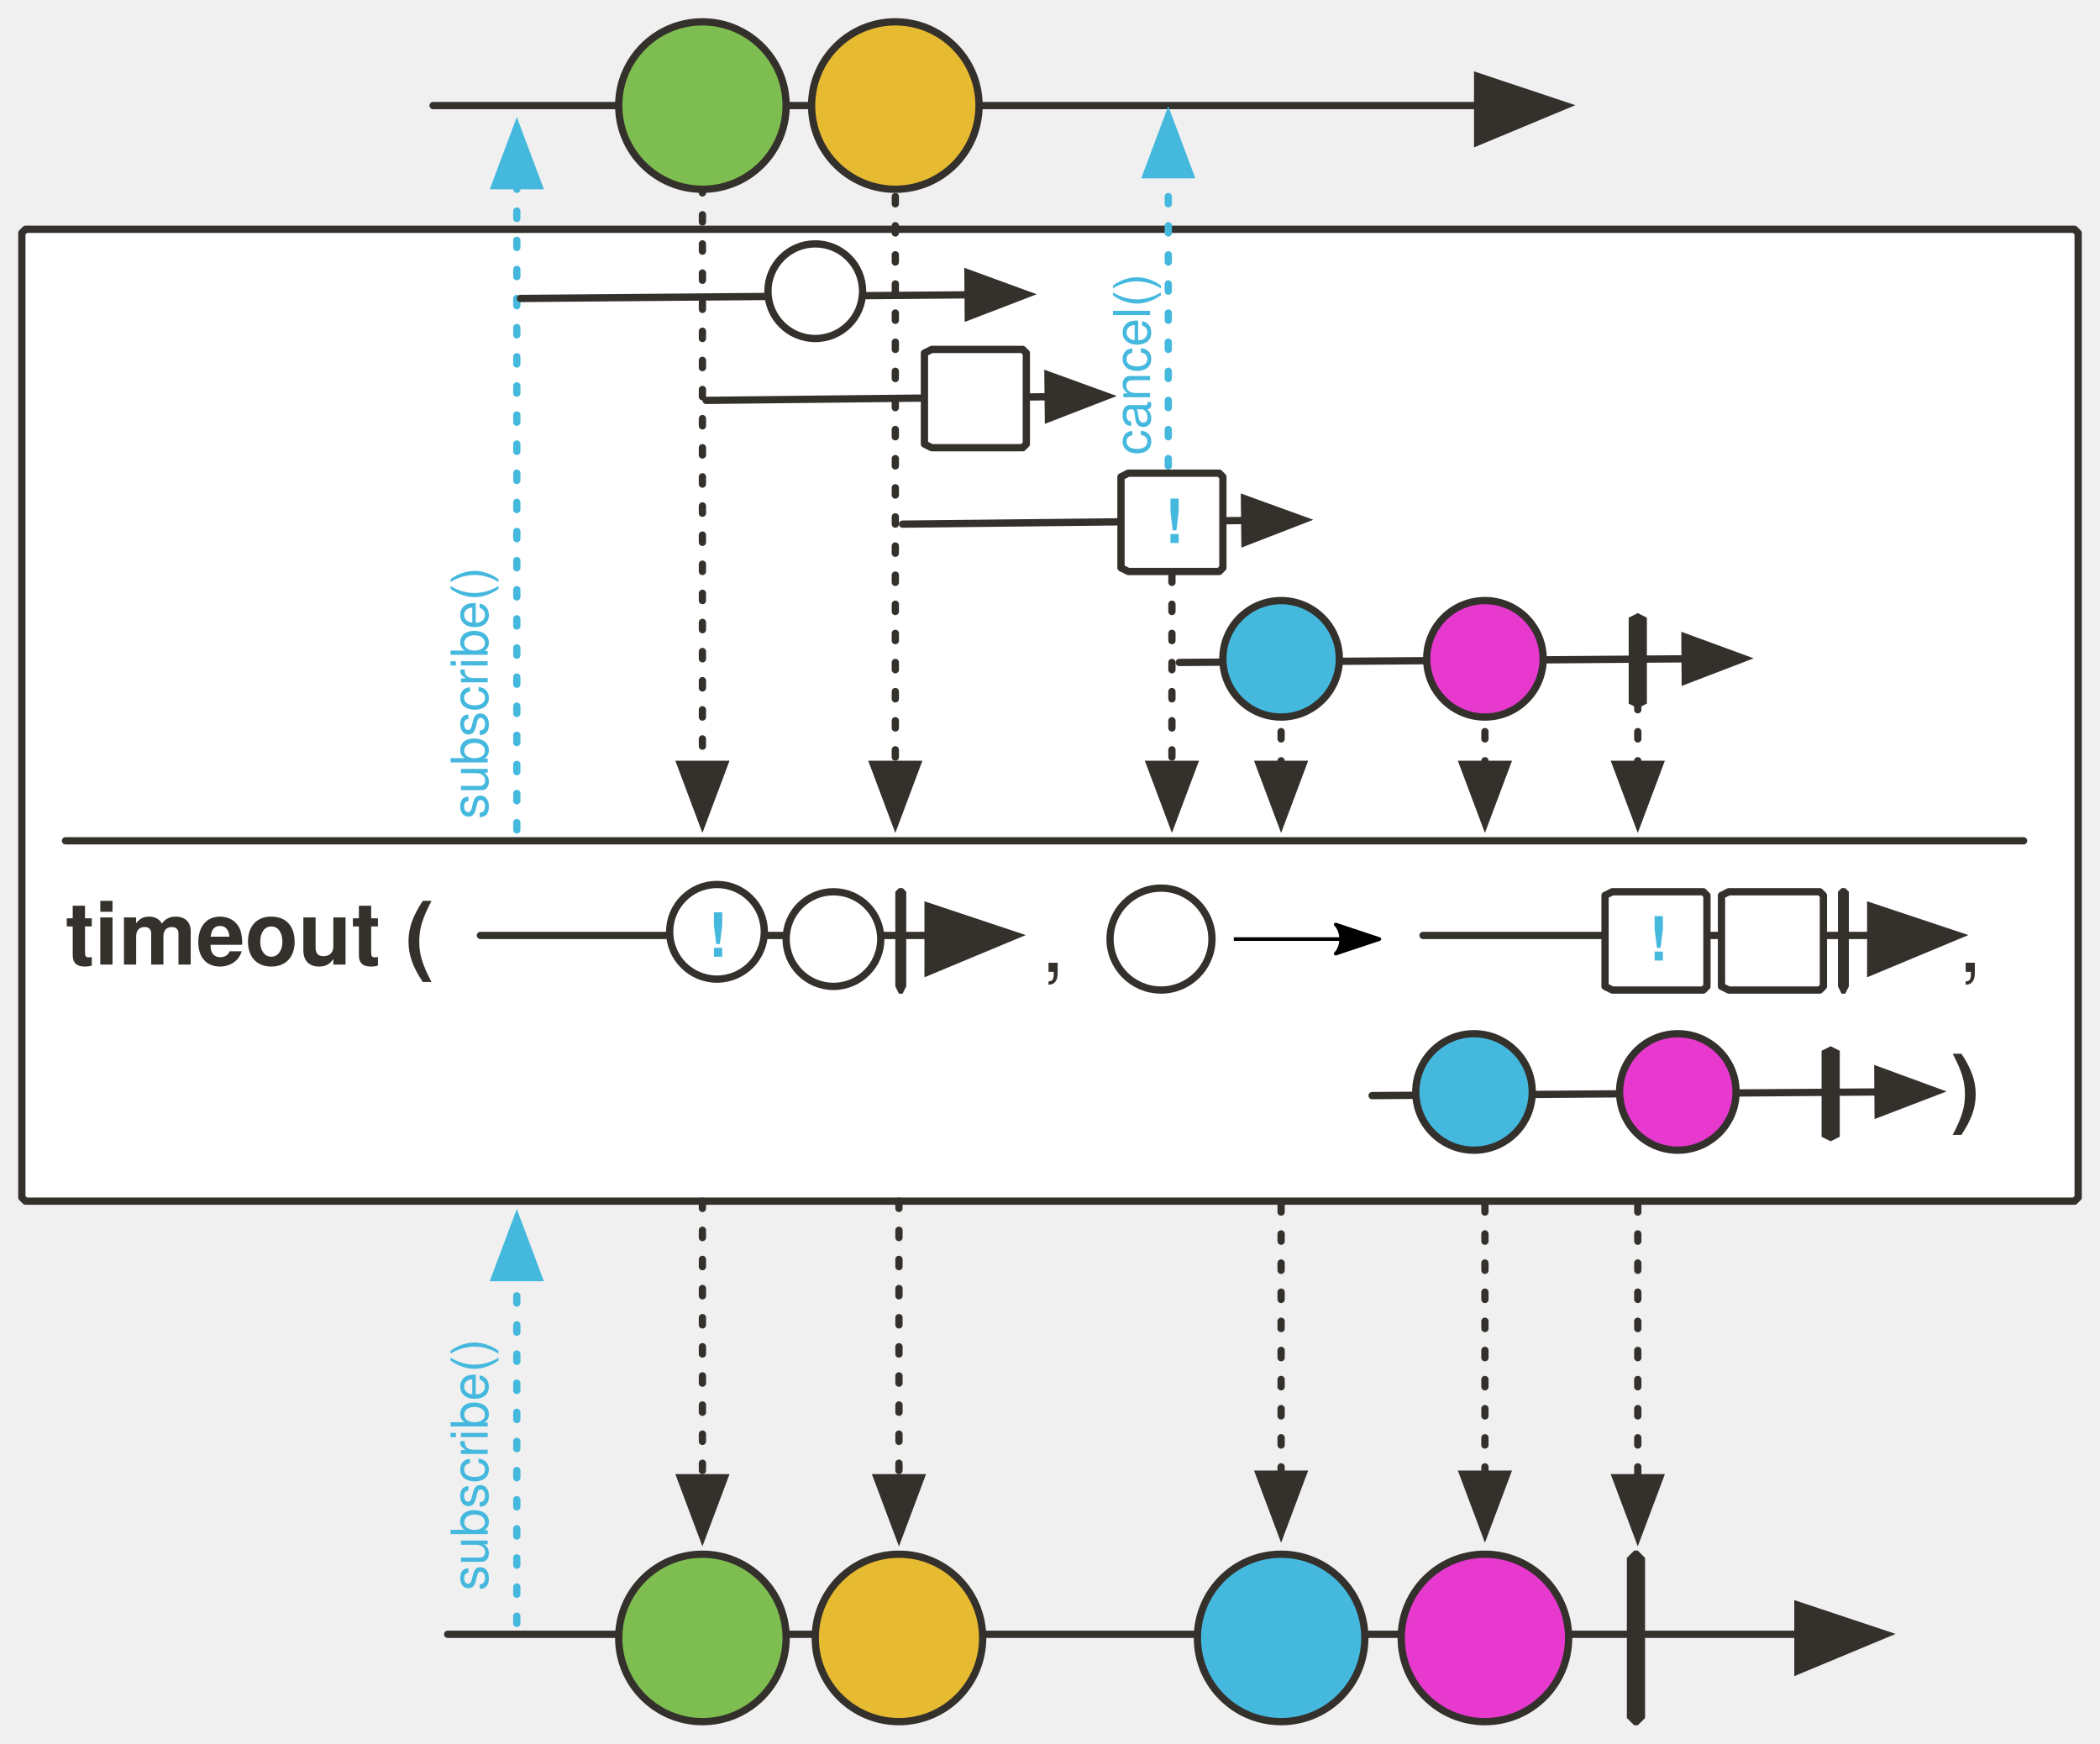
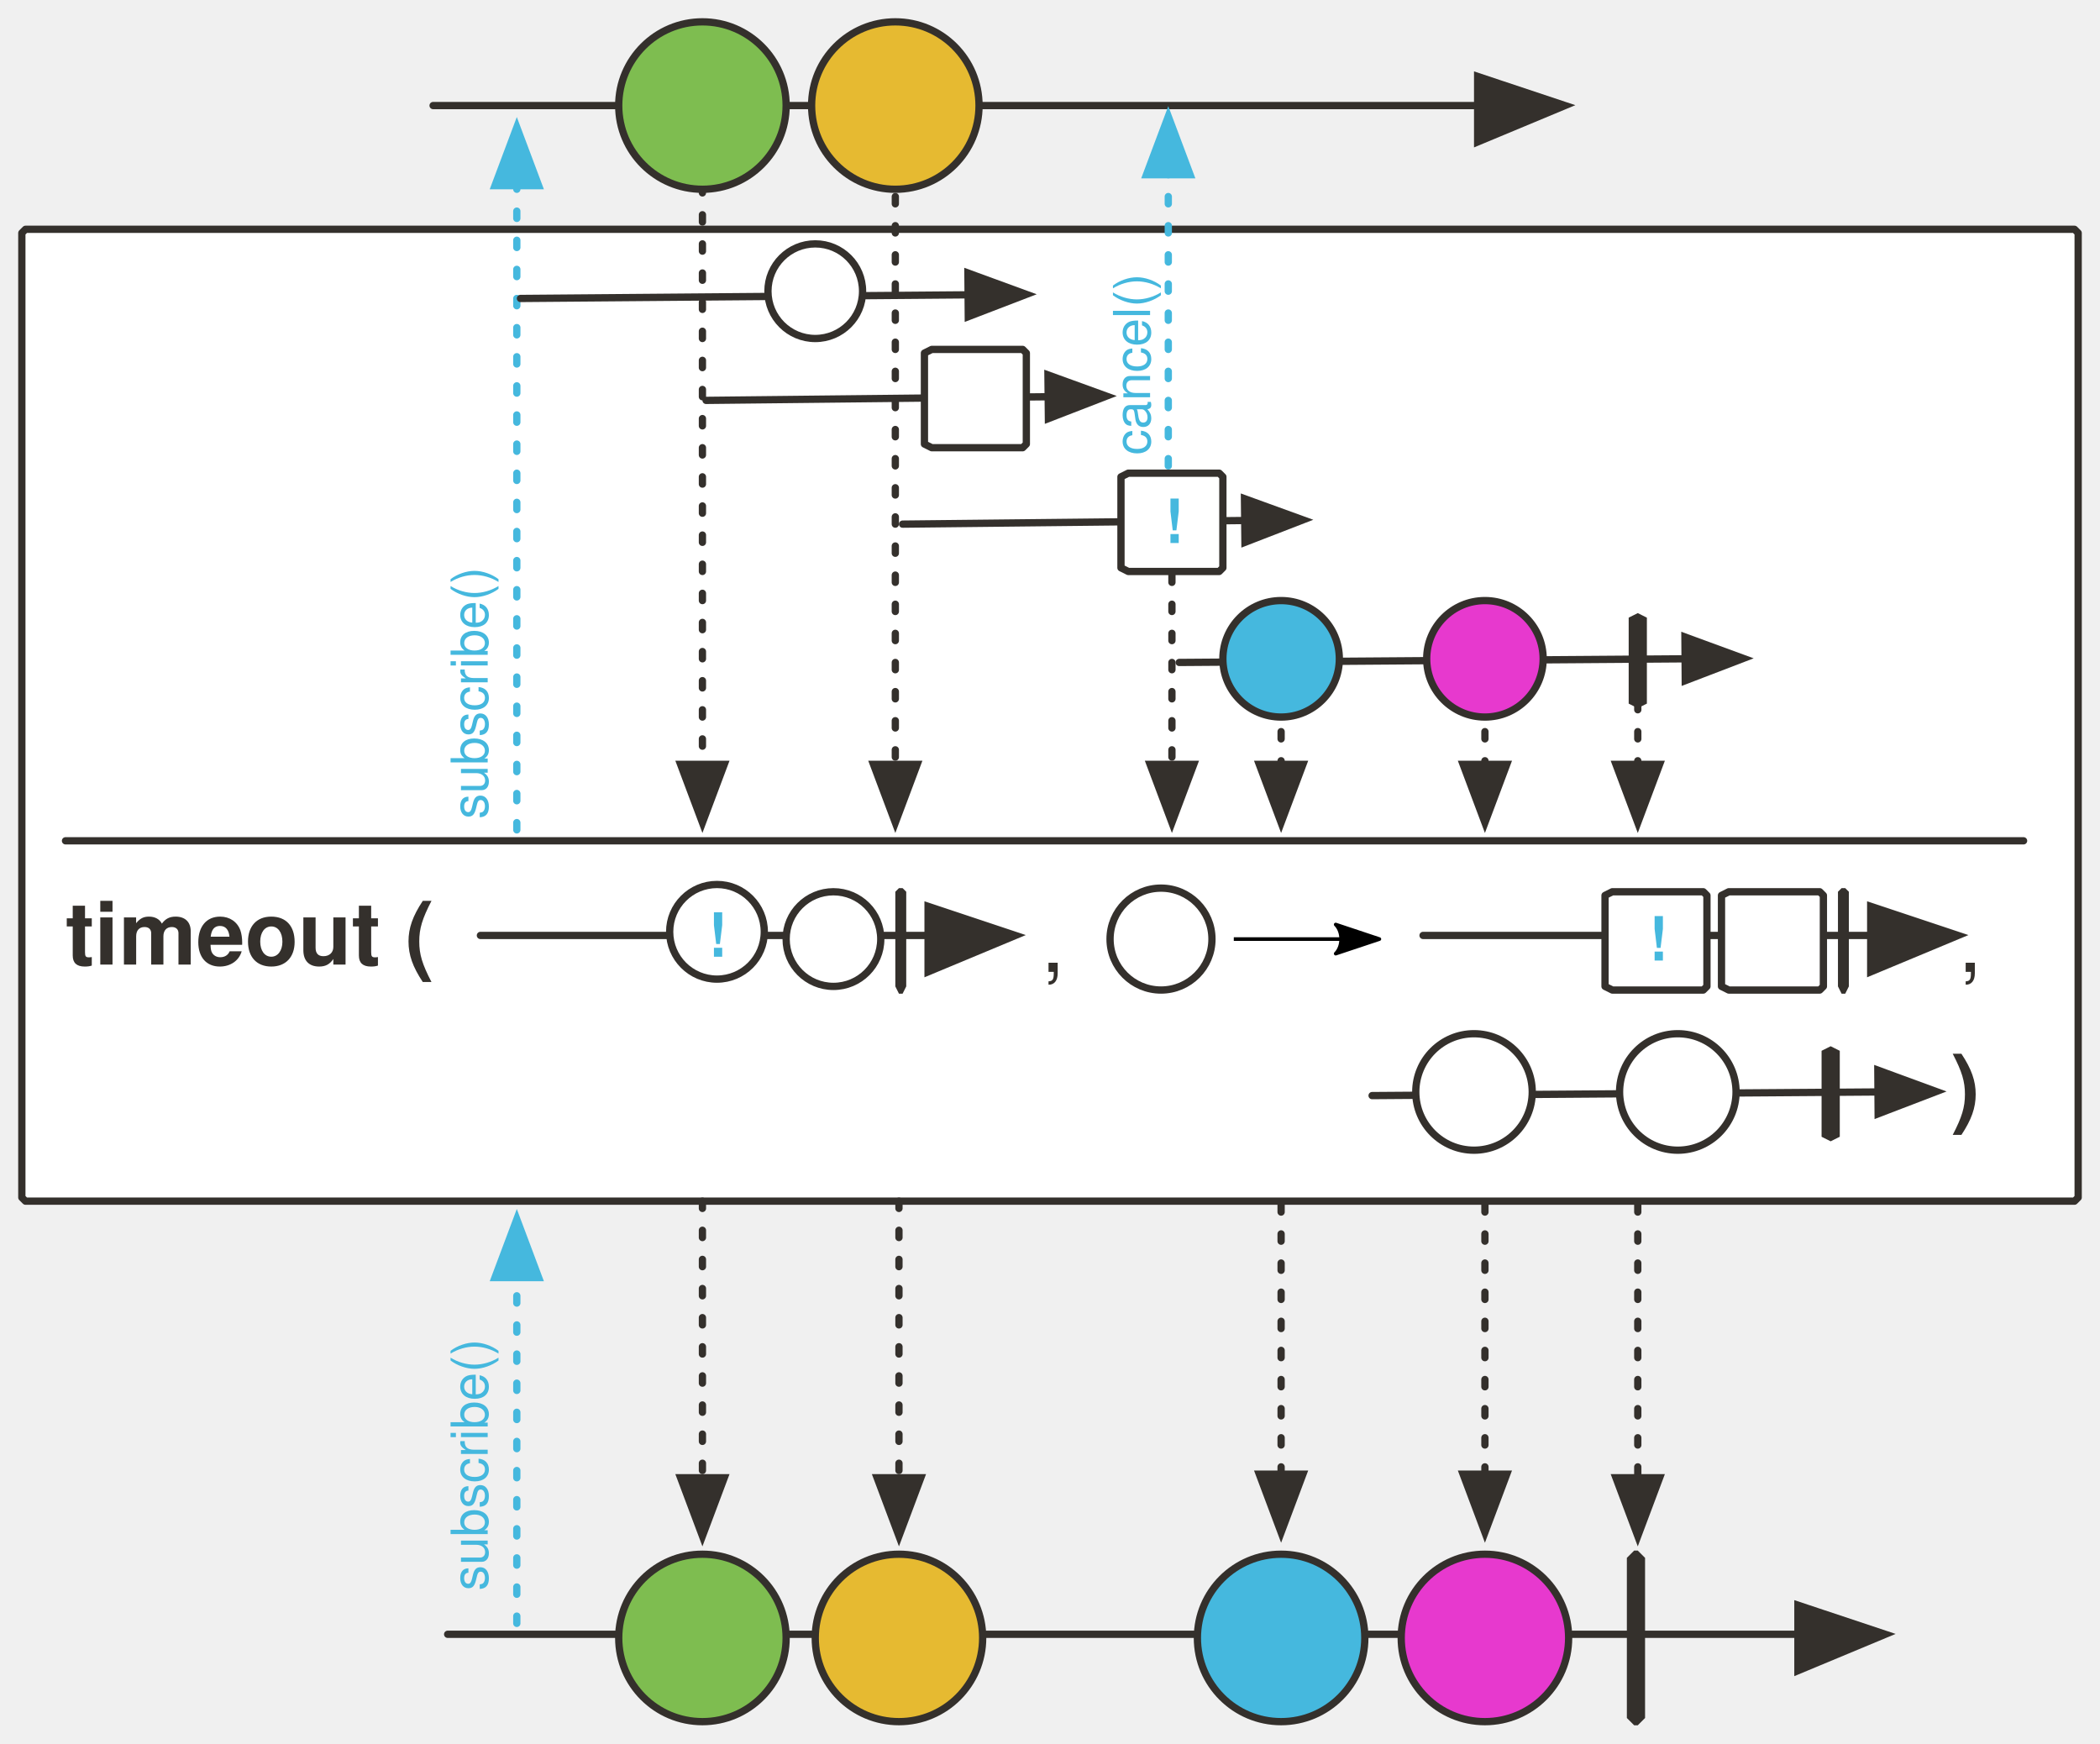
<svg xmlns="http://www.w3.org/2000/svg" version="1.1" viewBox="26 116 577 479" width="577" height="479" id="svg284">
  <defs id="defs44">
    <marker orient="auto" overflow="visible" markerUnits="strokeWidth" id="FilledArrow_Marker" stroke-miterlimit="10" viewBox="-1 -6 14 12" markerWidth="14" markerHeight="12" color="#000" stroke-linejoin="miter">
      <g id="g4">
        <path d="M12 0L0-4v9z" id="path2" fill="currentColor" stroke="currentColor" stroke-width="1" />
      </g>
    </marker>
    <marker orient="auto" overflow="visible" markerUnits="strokeWidth" id="FilledArrow_Marker_2" stroke-miterlimit="10" viewBox="-1 -5 11 10" markerWidth="11" markerHeight="10" color="#000" stroke-linejoin="miter">
      <g id="g9">
        <path d="M8 0L0-3v6z" id="path7" fill="currentColor" stroke="currentColor" stroke-width="1" />
      </g>
    </marker>
    <marker orient="auto" overflow="visible" markerUnits="strokeWidth" id="FilledArrow_Marker_3" stroke-miterlimit="10" viewBox="-1 -6 14 12" markerWidth="14" markerHeight="12" color="#34302c" stroke-linejoin="miter">
      <g id="g14">
        <path d="M12 0L0-4v9z" id="path12" fill="currentColor" stroke="currentColor" stroke-width="1" />
      </g>
    </marker>
    <font-face font-family="'Tahoma','Nimbus Sans L'" font-size="16" panose-1="2 0 8 3 0 0 0 9 0 4" units-per-em="1000" underline-position="-100" underline-thickness="50" slope="0" x-height="517" cap-height="714" ascent="975" descent="-217" font-weight="700" id="font-face17" stemv="0" stemh="0" accent-height="0" ideographic="0" alphabetic="0" mathematical="0" hanging="0" v-ideographic="0" v-alphabetic="0" v-mathematical="0" v-hanging="0" strikethrough-position="0" strikethrough-thickness="0" overline-position="0" overline-thickness="0">
      <font-face-src>
        <font-face-name name="Tahoma-Bold" />
      </font-face-src>
    </font-face>
    <marker orient="auto" overflow="visible" markerUnits="strokeWidth" id="FilledArrow_Marker_4" stroke-miterlimit="10" viewBox="-1 -6 14 12" markerWidth="14" markerHeight="12" color="#ff5a01" stroke-linejoin="miter">
      <g id="g21">
        <path d="M12 0L0-4v9z" id="path19" fill="currentColor" stroke="currentColor" stroke-width="1" />
      </g>
    </marker>
    <marker orient="auto" overflow="visible" markerUnits="strokeWidth" id="FilledArrow_Marker_5" stroke-miterlimit="10" viewBox="-6 -3 7 6" markerWidth="7" markerHeight="6" color="#b4b4b4" stroke-linejoin="miter">
      <g id="g26">
        <path d="M-5 0l5 2v-4z" id="path24" fill="currentColor" stroke="currentColor" stroke-width="1" />
      </g>
    </marker>
    <font-face font-family="'Tahoma','Nimbus Sans L'" font-size="16" panose-1="2 11 5 2 2 1 4 2 2 3" units-per-em="1000" underline-position="-75" underline-thickness="50" slope="0" x-height="450" cap-height="687" ascent="918" descent="-230" font-weight="400" id="font-face29" stemv="0" stemh="0" accent-height="0" ideographic="0" alphabetic="0" mathematical="0" hanging="0" v-ideographic="0" v-alphabetic="0" v-mathematical="0" v-hanging="0" strikethrough-position="0" strikethrough-thickness="0" overline-position="0" overline-thickness="0">
      <font-face-src>
        <font-face-name name="Tahoma" />
      </font-face-src>
    </font-face>
    <marker orient="auto" overflow="visible" markerUnits="strokeWidth" id="FilledArrow_Marker_6" stroke-miterlimit="10" viewBox="-1 -6 14 12" markerWidth="14" markerHeight="12" color="#e739ce" stroke-linejoin="miter">
      <g id="g33">
        <path d="M12 0L0-4v9z" id="path31" fill="currentColor" stroke="currentColor" stroke-width="1" />
      </g>
    </marker>
    <font-face font-family="'Tahoma','Nimbus Sans L'" font-size="24" panose-1="2 11 9 2 3 0 4 2 2 3" units-per-em="1000" underline-position="-75" underline-thickness="50" slope="0" x-height="501" cap-height="682" ascent="923" descent="-235" font-weight="700" id="font-face36" stemv="0" stemh="0" accent-height="0" ideographic="0" alphabetic="0" mathematical="0" hanging="0" v-ideographic="0" v-alphabetic="0" v-mathematical="0" v-hanging="0" strikethrough-position="0" strikethrough-thickness="0" overline-position="0" overline-thickness="0">
      <font-face-src>
        <font-face-name name="Tahoma-Bold" />
      </font-face-src>
    </font-face>
    <font-face font-family="'Tahoma','Nimbus Sans L'" font-size="24" panose-1="2 11 5 2 2 1 4 9 2 3" units-per-em="1000" underline-position="-75" underline-thickness="50" slope="-333" x-height="456" cap-height="687" ascent="909" descent="-230" font-style="italic" font-weight="400" id="font-face38" stemv="0" stemh="0" accent-height="0" ideographic="0" alphabetic="0" mathematical="0" hanging="0" v-ideographic="0" v-alphabetic="0" v-mathematical="0" v-hanging="0" strikethrough-position="0" strikethrough-thickness="0" overline-position="0" overline-thickness="0">
      <font-face-src>
        <font-face-name name="Tahoma-Italic" />
      </font-face-src>
    </font-face>
    <font-face font-family="'Tahoma','Nimbus Sans L'" font-size="24" panose-1="2 11 9 2 3 0 4 9 2 3" units-per-em="1000" underline-position="-75" underline-thickness="50" slope="-333" x-height="501" cap-height="682" ascent="921" descent="-235" font-style="italic" font-weight="700" id="font-face40" stemv="0" stemh="0" accent-height="0" ideographic="0" alphabetic="0" mathematical="0" hanging="0" v-ideographic="0" v-alphabetic="0" v-mathematical="0" v-hanging="0" strikethrough-position="0" strikethrough-thickness="0" overline-position="0" overline-thickness="0">
      <font-face-src>
        <font-face-name name="Tahoma-BoldItalic" />
      </font-face-src>
    </font-face>
    <font-face font-family="'Tahoma','Nimbus Sans L'" font-size="24" panose-1="2 11 5 2 2 1 4 2 2 3" units-per-em="1000" underline-position="-75" underline-thickness="50" slope="0" x-height="450" cap-height="687" ascent="918" descent="-230" font-weight="400" id="font-face42" stemv="0" stemh="0" accent-height="0" ideographic="0" alphabetic="0" mathematical="0" hanging="0" v-ideographic="0" v-alphabetic="0" v-mathematical="0" v-hanging="0" strikethrough-position="0" strikethrough-thickness="0" overline-position="0" overline-thickness="0">
      <font-face-src>
        <font-face-name name="Tahoma" />
      </font-face-src>
    </font-face>
    <marker orient="auto" overflow="visible" markerUnits="strokeWidth" id="FilledArrow_Marker-9-36" stroke-miterlimit="10" viewBox="-1 -6 14 12" markerWidth="14" markerHeight="12" color="#34302c" stroke-linejoin="miter">
      <g id="g4-36-7">
        <path d="M12 0L0-4v9z" id="path2-0-5" fill="currentColor" stroke="currentColor" stroke-width="1" />
      </g>
    </marker>
    <marker orient="auto" overflow="visible" markerUnits="strokeWidth" id="FilledArrow_Marker_3-6-3" stroke-miterlimit="10" viewBox="-1 -5 11 10" markerWidth="11" markerHeight="10" color="#45b8de" stroke-linejoin="miter">
      <g id="g16-3-5">
        <path d="M8 0L0-3v6z" id="path14-6-6" fill="currentColor" stroke="currentColor" stroke-width="1" />
      </g>
    </marker>
    <marker orient="auto" overflow="visible" markerUnits="strokeWidth" id="FilledArrow_Marker_2-5-2" stroke-miterlimit="10" viewBox="-1 -5 11 10" markerWidth="11" markerHeight="10" color="#34302c" stroke-linejoin="miter">
      <g id="g11-3-9">
        <path d="M8 0L0-3v6z" id="path9-5-1" fill="currentColor" stroke="currentColor" stroke-width="1" />
      </g>
    </marker>
    <marker orient="auto" overflow="visible" markerUnits="strokeWidth" id="marker1734" stroke-miterlimit="10" viewBox="-1 -5 11 10" markerWidth="11" markerHeight="10" color="#34302c" stroke-linejoin="miter">
      <g id="g1732">
        <path d="M8 0L0-3v6z" id="path1730" fill="currentColor" stroke="currentColor" stroke-width="1" />
      </g>
    </marker>
    <marker orient="auto" overflow="visible" markerUnits="strokeWidth" id="marker1740" stroke-miterlimit="10" viewBox="-1 -5 11 10" markerWidth="11" markerHeight="10" color="#34302c" stroke-linejoin="miter">
      <g id="g1738">
        <path d="M8 0L0-3v6z" id="path1736" fill="currentColor" stroke="currentColor" stroke-width="1" />
      </g>
    </marker>
    <marker orient="auto" overflow="visible" markerUnits="strokeWidth" id="FilledArrow_Marker_3-62Kthj-2" stroke-miterlimit="10" viewBox="-1 -5 11 10" markerWidth="11" markerHeight="10" color="#ff5a01" stroke-linejoin="miter">
      <g id="g8120-7">
        <path d="M8 0L0-3v6z" id="path8118-0" fill="#34302c" fill-opacity="1" stroke="#34302c" stroke-width="1" stroke-opacity="1" />
      </g>
    </marker>
    <marker orient="auto" overflow="visible" markerUnits="strokeWidth" id="FilledArrow_Marker_3-62K4R-9" stroke-miterlimit="10" viewBox="-1 -5 11 10" markerWidth="11" markerHeight="10" color="#ff5a01" stroke-linejoin="miter">
      <g id="g9192-3">
        <path d="M8 0L0-3v6z" id="path9190-6" fill="#34302c" fill-opacity="1" stroke="#34302c" stroke-width="1" stroke-opacity="1" />
      </g>
    </marker>
    <marker orient="auto" overflow="visible" markerUnits="strokeWidth" id="FilledArrow_Marker_5-3vU-0" stroke-miterlimit="10" viewBox="-1 -5 11 10" markerWidth="11" markerHeight="10" color="#6cb33e" stroke-linejoin="miter">
      <g id="g3812-6">
        <path d="M8 0L0-3v6z" id="path3810-2" fill="#34302c" fill-opacity="1" stroke="#34302c" stroke-width="1" stroke-opacity="1" />
      </g>
    </marker>
    <marker orient="auto" overflow="visible" markerUnits="strokeWidth" id="FilledArrow_Marker_3-62ZQe-6" stroke-miterlimit="10" viewBox="-1 -5 11 10" markerWidth="11" markerHeight="10" color="#ff5a01" stroke-linejoin="miter">
      <g id="g7679-1">
        <path d="M8 0L0-3v6z" id="path7677-8" fill="#c7c7c7" fill-opacity="1" stroke="#c7c7c7" stroke-width="1" stroke-opacity="1" />
      </g>
    </marker>
    <marker orient="auto" overflow="visible" markerUnits="strokeWidth" id="FilledArrow_Marker-2-7" stroke-miterlimit="10" viewBox="-1 -6 14 12" markerWidth="14" markerHeight="12" color="#34302c" stroke-linejoin="miter">
      <g id="g4-7-9">
        <path d="M12 0L0-4v9z" id="path2-09-2" fill="currentColor" stroke="currentColor" stroke-width="1" />
      </g>
    </marker>
    <marker orient="auto" overflow="visible" markerUnits="strokeWidth" id="marker1761" stroke-miterlimit="10" viewBox="-1 -5 11 10" markerWidth="11" markerHeight="10" color="#34302c" stroke-linejoin="miter">
      <g id="g1759">
        <path d="M8 0L0-3v6z" id="path1757" fill="currentColor" stroke="currentColor" stroke-width="1" />
      </g>
    </marker>
    <marker orient="auto" overflow="visible" markerUnits="strokeWidth" id="marker1767" stroke-miterlimit="10" viewBox="-1 -5 11 10" markerWidth="11" markerHeight="10" color="#34302c" stroke-linejoin="miter">
      <g id="g1765">
        <path d="M8 0L0-3v6z" id="path1763" fill="currentColor" stroke="currentColor" stroke-width="1" />
      </g>
    </marker>
    <marker orient="auto" overflow="visible" markerUnits="strokeWidth" id="marker1773" stroke-miterlimit="10" viewBox="-1 -5 11 10" markerWidth="11" markerHeight="10" color="#34302c" stroke-linejoin="miter">
      <g id="g1771">
        <path d="M8 0L0-3v6z" id="path1769" fill="currentColor" stroke="currentColor" stroke-width="1" />
      </g>
    </marker>
    <marker orient="auto" overflow="visible" markerUnits="strokeWidth" id="marker1779" stroke-miterlimit="10" viewBox="-1 -5 11 10" markerWidth="11" markerHeight="10" color="#34302c" stroke-linejoin="miter">
      <g id="g1777">
        <path d="M8 0L0-3v6z" id="path1775" fill="currentColor" stroke="currentColor" stroke-width="1" />
      </g>
    </marker>
    <marker orient="auto" overflow="visible" markerUnits="strokeWidth" id="FilledArrow_Marker_5-3FC-0" stroke-miterlimit="10" viewBox="-1 -5 11 10" markerWidth="11" markerHeight="10" color="#6cb33e" stroke-linejoin="miter">
      <g id="g3822-2">
        <path d="M8 0L0-3v6z" id="path3820-3" fill="#34302c" fill-opacity="1" stroke="#34302c" stroke-width="1" stroke-opacity="1" />
      </g>
    </marker>
    <marker orient="auto" overflow="visible" markerUnits="strokeWidth" id="marker1788" stroke-miterlimit="10" viewBox="-1 -5 11 10" markerWidth="11" markerHeight="10" color="#34302c" stroke-linejoin="miter">
      <g id="g1786">
        <path d="M8 0L0-3v6z" id="path1784" fill="currentColor" stroke="currentColor" stroke-width="1" />
      </g>
    </marker>
    <marker orient="auto" overflow="visible" markerUnits="strokeWidth" id="marker1794" stroke-miterlimit="10" viewBox="-1 -5 11 10" markerWidth="11" markerHeight="10" color="#45b8de" stroke-linejoin="miter">
      <g id="g1792">
        <path d="M8 0L0-3v6z" id="path1790" fill="currentColor" stroke="currentColor" stroke-width="1" />
      </g>
    </marker>
    <marker orient="auto" overflow="visible" markerUnits="strokeWidth" id="marker1800" stroke-miterlimit="10" viewBox="-1 -5 11 10" markerWidth="11" markerHeight="10" color="#45b8de" stroke-linejoin="miter">
      <g id="g1798">
        <path d="M8 0L0-3v6z" id="path1796" fill="currentColor" stroke="currentColor" stroke-width="1" />
      </g>
    </marker>
    <marker orient="auto" overflow="visible" markerUnits="strokeWidth" id="marker1806" stroke-miterlimit="10" viewBox="-1 -5 11 10" markerWidth="11" markerHeight="10" color="#ff5a01" stroke-linejoin="miter">
      <g id="g1804">
        <path d="M8 0L0-3v6z" id="path1802" fill="#34302c" fill-opacity="1" stroke="#34302c" stroke-width="1" stroke-opacity="1" />
      </g>
    </marker>
    <marker orient="auto" overflow="visible" markerUnits="strokeWidth" id="marker1812" stroke-miterlimit="10" viewBox="-1 -5 11 10" markerWidth="11" markerHeight="10" color="#6cb33e" stroke-linejoin="miter">
      <g id="g1810">
        <path d="M8 0L0-3v6z" id="path1808" fill="#34302c" fill-opacity="1" stroke="#34302c" stroke-width="1" stroke-opacity="1" />
      </g>
    </marker>
    <marker orient="auto" overflow="visible" markerUnits="strokeWidth" id="marker1818" stroke-miterlimit="10" viewBox="-1 -5 11 10" markerWidth="11" markerHeight="10" color="#45b8de" stroke-linejoin="miter">
      <g id="g1816">
        <path d="M8 0L0-3v6z" id="path1814" fill="currentColor" stroke="currentColor" stroke-width="1" />
      </g>
    </marker>
    <marker orient="auto" overflow="visible" markerUnits="strokeWidth" id="marker1824" stroke-miterlimit="10" viewBox="-1 -5 11 10" markerWidth="11" markerHeight="10" color="#34302c" stroke-linejoin="miter">
      <g id="g1822">
        <path d="M8 0L0-3v6z" id="path1820" fill="currentColor" stroke="currentColor" stroke-width="1" />
      </g>
    </marker>
    <marker orient="auto" overflow="visible" markerUnits="strokeWidth" id="marker1830" stroke-miterlimit="10" viewBox="-1 -5 11 10" markerWidth="11" markerHeight="10" color="#ff5a01" stroke-linejoin="miter">
      <g id="g1828">
        <path d="M8 0L0-3v6z" id="path1826" fill="#34302c" fill-opacity="1" stroke="#34302c" stroke-width="1" stroke-opacity="1" />
      </g>
    </marker>
    <marker orient="auto" overflow="visible" markerUnits="strokeWidth" id="marker1836" stroke-miterlimit="10" viewBox="-1 -5 11 10" markerWidth="11" markerHeight="10" color="#6cb33e" stroke-linejoin="miter">
      <g id="g1834">
        <path d="M8 0L0-3v6z" id="path1832" fill="#34302c" fill-opacity="1" stroke="#34302c" stroke-width="1" stroke-opacity="1" />
      </g>
    </marker>
    <marker orient="auto" overflow="visible" markerUnits="strokeWidth" id="marker1842" stroke-miterlimit="10" viewBox="-1 -5 11 10" markerWidth="11" markerHeight="10" color="#34302c" stroke-linejoin="miter">
      <g id="g1840">
        <path d="M8 0L0-3v6z" id="path1838" fill="currentColor" stroke="currentColor" stroke-width="1" />
      </g>
    </marker>
    <marker orient="auto" overflow="visible" markerUnits="strokeWidth" id="FilledArrow_Marker-5-2-1-7" stroke-miterlimit="10" viewBox="-1 -6 14 12" markerWidth="14" markerHeight="12" color="#34302c" stroke-linejoin="miter">
      <g id="g4-3-7-2-5">
        <path d="M12 0L0-4v9z" id="path2-5-0-7-9" fill="currentColor" stroke="currentColor" stroke-width="1" />
      </g>
    </marker>
    <marker orient="auto" overflow="visible" markerUnits="strokeWidth" id="FilledArrow_Marker-2-7-0" stroke-miterlimit="10" viewBox="-1 -6 14 12" markerWidth="14" markerHeight="12" color="#34302c" stroke-linejoin="miter">
      <g id="g4-7-9-1">
        <path d="M12 0L0-4v9z" id="path2-09-2-9" fill="currentColor" stroke="currentColor" stroke-width="1" />
      </g>
    </marker>
    <marker orient="auto" overflow="visible" markerUnits="strokeWidth" id="FilledArrow_Marker-9-36-1" stroke-miterlimit="10" viewBox="-1 -6 14 12" markerWidth="14" markerHeight="12" color="#34302c" stroke-linejoin="miter">
      <g id="g4-36-7-8">
        <path d="M12 0L0-4v9z" id="path2-0-5-3" fill="currentColor" stroke="currentColor" stroke-width="1" />
      </g>
    </marker>
    <marker orient="auto" overflow="visible" markerUnits="strokeWidth" id="FilledArrow_Marker_2-5-2-4" stroke-miterlimit="10" viewBox="-1 -5 11 10" markerWidth="11" markerHeight="10" color="#34302c" stroke-linejoin="miter">
      <g id="g11-3-9-2">
        <path d="M8 0L0-3v6z" id="path9-5-1-9" fill="currentColor" stroke="currentColor" stroke-width="1" />
      </g>
    </marker>
    <marker orient="auto" overflow="visible" markerUnits="strokeWidth" id="FilledArrow_Marker_3-6-3-8" stroke-miterlimit="10" viewBox="-1 -5 11 10" markerWidth="11" markerHeight="10" color="#45b8de" stroke-linejoin="miter">
      <g id="g16-3-5-8">
        <path d="M8 0L0-3v6z" id="path14-6-6-2" fill="currentColor" stroke="currentColor" stroke-width="1" />
      </g>
    </marker>
    <marker orient="auto" overflow="visible" markerUnits="strokeWidth" id="FilledArrow_Marker_3-62K4R-9-3" stroke-miterlimit="10" viewBox="-1 -5 11 10" markerWidth="11" markerHeight="10" color="#ff5a01" stroke-linejoin="miter">
      <g id="g9192-3-3">
        <path d="M8 0L0-3v6z" id="path9190-6-2" fill="#34302c" fill-opacity="1" stroke="#34302c" stroke-width="1" stroke-opacity="1" />
      </g>
    </marker>
    <marker orient="auto" overflow="visible" markerUnits="strokeWidth" id="marker26887" stroke-miterlimit="10" viewBox="-1 -5 11 10" markerWidth="11" markerHeight="10" color="#ff5a01" stroke-linejoin="miter">
      <g id="g26885">
        <path d="M8 0L0-3v6z" id="path26883" fill="#34302c" fill-opacity="1" stroke="#34302c" stroke-width="1" stroke-opacity="1" />
      </g>
    </marker>
    <marker orient="auto" overflow="visible" markerUnits="strokeWidth" id="marker26893" stroke-miterlimit="10" viewBox="-1 -5 11 10" markerWidth="11" markerHeight="10" color="#45b8de" stroke-linejoin="miter">
      <g id="g26891">
        <path d="M8 0L0-3v6z" id="path26889" fill="currentColor" stroke="currentColor" stroke-width="1" />
      </g>
    </marker>
    <marker orient="auto" overflow="visible" markerUnits="strokeWidth" id="marker26899" stroke-miterlimit="10" viewBox="-1 -5 11 10" markerWidth="11" markerHeight="10" color="#34302c" stroke-linejoin="miter">
      <g id="g26897">
        <path d="M8 0L0-3v6z" id="path26895" fill="currentColor" stroke="currentColor" stroke-width="1" />
      </g>
    </marker>
    <marker orient="auto" overflow="visible" markerUnits="strokeWidth" id="marker26905" stroke-miterlimit="10" viewBox="-1 -5 11 10" markerWidth="11" markerHeight="10" color="#34302c" stroke-linejoin="miter">
      <g id="g26903">
        <path d="M8 0L0-3v6z" id="path26901" fill="currentColor" stroke="currentColor" stroke-width="1" />
      </g>
    </marker>
    <marker orient="auto" overflow="visible" markerUnits="strokeWidth" id="marker26911" stroke-miterlimit="10" viewBox="-1 -5 11 10" markerWidth="11" markerHeight="10" color="#45b8de" stroke-linejoin="miter">
      <g id="g26909">
        <path d="M8 0L0-3v6z" id="path26907" fill="currentColor" stroke="currentColor" stroke-width="1" />
      </g>
    </marker>
    <marker orient="auto" overflow="visible" markerUnits="strokeWidth" id="FilledArrow_Marker-5-2-1-7-8-7" stroke-miterlimit="10" viewBox="-1 -6 14 12" markerWidth="14" markerHeight="12" color="#34302c" stroke-linejoin="miter">
      <g id="g4-3-7-2-5-9-5">
        <path d="M12 0L0-4v9z" id="path2-5-0-7-9-1-0" fill="currentColor" stroke="currentColor" stroke-width="1" />
      </g>
    </marker>
    <marker orient="auto" overflow="visible" markerUnits="strokeWidth" id="FilledArrow_Marker-5-2-1-7-8-8" stroke-miterlimit="10" viewBox="-1 -6 14 12" markerWidth="14" markerHeight="12" color="#34302c" stroke-linejoin="miter">
      <g id="g4-3-7-2-5-9-6">
        <path d="M12 0L0-4v9z" id="path2-5-0-7-9-1-3" fill="currentColor" stroke="currentColor" stroke-width="1" />
      </g>
    </marker>
    <marker orient="auto" overflow="visible" markerUnits="strokeWidth" id="marker26923" stroke-miterlimit="10" viewBox="-1 -5 11 10" markerWidth="11" markerHeight="10" color="#34302c" stroke-linejoin="miter">
      <g id="g26921">
        <path d="M8 0L0-3v6z" id="path26919" fill="currentColor" stroke="currentColor" stroke-width="1" />
      </g>
    </marker>
    <marker orient="auto" overflow="visible" markerUnits="strokeWidth" id="marker26929" stroke-miterlimit="10" viewBox="-1 -5 11 10" markerWidth="11" markerHeight="10" color="#34302c" stroke-linejoin="miter">
      <g id="g26927">
        <path d="M8 0L0-3v6z" id="path26925" fill="currentColor" stroke="currentColor" stroke-width="1" />
      </g>
    </marker>
    <marker orient="auto" overflow="visible" markerUnits="strokeWidth" id="marker26935" stroke-miterlimit="10" viewBox="-1 -5 11 10" markerWidth="11" markerHeight="10" color="#ff5a01" stroke-linejoin="miter">
      <g id="g26933">
        <path d="M8 0L0-3v6z" id="path26931" fill="#34302c" fill-opacity="1" stroke="#34302c" stroke-width="1" stroke-opacity="1" />
      </g>
    </marker>
    <marker orient="auto" refY="0" refX="0" id="Arrow2Lend-6" overflow="visible">
      <path id="path5247-9" d="M-11-4L1 0l-12 4c2-2 2-6 0-8z" fill="#000" fill-opacity="1" fill-rule="evenodd" stroke="#000" stroke-width="1" stroke-linejoin="round" stroke-opacity="1" />
    </marker>
    <marker orient="auto" overflow="visible" markerUnits="strokeWidth" id="marker26943" stroke-miterlimit="10" viewBox="-1 -5 11 10" markerWidth="11" markerHeight="10" color="#34302c" stroke-linejoin="miter">
      <g id="g26941">
        <path d="M8 0L0-3v6z" id="path26939" fill="currentColor" stroke="currentColor" stroke-width="1" />
      </g>
    </marker>
  </defs>
  <path id="line1823" d="M149 565h371" fill="none" fill-opacity="1" stroke="#34302c" stroke-width="2" stroke-linecap="round" stroke-linejoin="round" stroke-dasharray="none" stroke-opacity="1" marker-end="url(#FilledArrow_Marker-2-7-0)" />
  <path d="M33 179h563l1 1v265l-1 1H33l-1-1V180z" id="path58-2" fill="#fff" fill-opacity="1" stroke="#34302c" stroke-width="2" stroke-linecap="round" stroke-linejoin="round" stroke-dasharray="none" stroke-opacity="1" />
  <path id="line1776-7" d="M145 145h287" fill="none" fill-opacity="1" stroke="#34302c" stroke-width="2" stroke-linecap="round" stroke-linejoin="round" stroke-dasharray="none" stroke-opacity="1" marker-end="url(#FilledArrow_Marker-9-36-1)" />
  <path id="line2848-8" d="M219 167v159" fill="none" fill-opacity="1" stroke="#34302c" stroke-width="2" stroke-linecap="round" stroke-linejoin="round" stroke-dasharray="2,6" stroke-opacity="1" marker-end="url(#FilledArrow_Marker_2-5-2-4)" />
  <circle id="ellipse2208" cy="145" cx="219" r="23" fill="#7ebd50" fill-opacity="1" stroke="#34302c" stroke-width="2" stroke-linecap="round" stroke-linejoin="round" stroke-dasharray="none" stroke-opacity="1" />
  <path id="line1684" d="M168 344V167" fill="none" fill-opacity="1" stroke="#45b8de" stroke-width="2" stroke-linecap="round" stroke-linejoin="round" stroke-dasharray="2,6" stroke-opacity="1" marker-end="url(#FilledArrow_Marker_3-6-3-8)" />
  <text y="147" x="-341" transform="rotate(-90)" id="text1688" fill="#45b8de" fill-opacity="1" stroke="none" stroke-dasharray="none" stroke-opacity="1">
    <tspan font-size="14" font-weight="400" x="-341" y="160" id="tspan1686" font-family="Tahoma,'Nimbus Sans L'" fill="#45b8de">subscribe()</tspan>
  </text>
  <text id="text45-4" x="44" y="359" fill="#34302c" fill-opacity="1" stroke="none" stroke-dasharray="none" stroke-opacity="1">
    <tspan font-size="24" font-weight="700" x="44" y="381" id="tspan43-4" font-family="Tahoma,'Nimbus Sans L'" fill="#34302c">timeout (</tspan>
  </text>
  <circle cx="345" cy="374" id="ellipse1098-3" r="14" fill="none" fill-opacity="1" stroke="#34302c" stroke-width="2" stroke-linecap="round" stroke-linejoin="round" stroke-dasharray="none" stroke-opacity="1" />
  <text y="401" x="562" id="text1075-8-3" fill="#34302c" fill-opacity="1" stroke="none" stroke-dasharray="none" stroke-opacity="1">
    <tspan id="tspan1073-7-7" y="423" x="562" font-weight="700" font-size="24" font-family="Tahoma,'Nimbus Sans L'" fill="#34302c">)</tspan>
  </text>
  <text y="361" x="312" id="text1640" fill="#34302c" fill-opacity="1" stroke="none" stroke-dasharray="none" stroke-opacity="1">
    <tspan id="tspan1638" y="383" x="312" font-weight="400" font-size="24" font-family="Tahoma,'Nimbus Sans L'" fill="#34302c">,</tspan>
  </text>
  <path id="line1720" d="M274 260l94-1" fill="#34302c" fill-opacity="1" stroke="#34302c" stroke-width="2" stroke-linecap="round" stroke-linejoin="round" stroke-dasharray="none" stroke-opacity="1" marker-end="url(#FilledArrow_Marker_3-62K4R-9-3)" />
  <path d="M336 246h25l1 1v25l-1 1h-25l-2-1v-25z" id="path1704" fill="#fff" fill-opacity="1" stroke="#34302c" stroke-width="2" stroke-linecap="round" stroke-linejoin="round" stroke-dasharray="none" stroke-opacity="1" />
  <path id="line2081-5" d="M169 198l123-1" fill="#34302c" fill-opacity="1" stroke="#34302c" stroke-width="2" stroke-linecap="round" stroke-linejoin="round" stroke-dasharray="none" stroke-opacity="1" marker-end="url(#FilledArrow_Marker_3-62K4R-9-3)" />
  <text y="329" x="-241" transform="rotate(-90)" id="text1780" fill="#45b8de" fill-opacity="1" stroke="none" stroke-dasharray="none" stroke-opacity="1">
    <tspan font-size="14" font-weight="400" x="-241" y="342" id="tspan1778" font-family="Tahoma,'Nimbus Sans L'" fill="#45b8de">cancel()</tspan>
  </text>
  <path id="line1782" d="M347 244v-80" fill="none" fill-opacity="1" stroke="#45b8de" stroke-width="2" stroke-linecap="round" stroke-linejoin="round" stroke-dasharray="2,6" stroke-opacity="1" marker-end="url(#FilledArrow_Marker_3-6-3-8)" />
  <path id="line1790" d="M44 347h538" fill="none" fill-opacity="1" stroke="#34302c" stroke-width="2" stroke-linecap="round" stroke-linejoin="round" stroke-dasharray="none" stroke-opacity="1" />
  <path id="line1727" d="M219 446v76" fill="none" fill-opacity="1" stroke="#34302c" stroke-width="2" stroke-linecap="round" stroke-linejoin="round" stroke-dasharray="2,6" stroke-opacity="1" marker-end="url(#FilledArrow_Marker_2-5-2-4)" />
  <circle cx="219" cy="566" id="ellipse1731" r="23" fill="#7ebd50" fill-opacity="1" stroke="#34302c" stroke-width="2" stroke-linecap="round" stroke-linejoin="round" stroke-dasharray="none" stroke-opacity="1" />
  <text id="text1335" transform="rotate(-90)" x="-553" y="147" fill="#45b8de" fill-opacity="1" stroke="none" stroke-dasharray="none" stroke-opacity="1">
    <tspan id="tspan1333" y="160" x="-553" font-weight="400" font-size="14" font-family="Tahoma,'Nimbus Sans L'" fill="#45b8de">subscribe()</tspan>
  </text>
  <path id="line1337" d="M168 562v-95" fill="none" fill-opacity="1" stroke="#45b8de" stroke-width="2" stroke-linecap="round" stroke-linejoin="round" stroke-dasharray="2,6" stroke-opacity="1" marker-end="url(#FilledArrow_Marker_3-6-3-8)" />
  <path id="line1630-7-6" d="M158 373h123" fill="none" fill-opacity="1" stroke="#34302c" stroke-width="2" stroke-linecap="round" stroke-linejoin="round" stroke-dasharray="none" stroke-opacity="1" marker-end="url(#FilledArrow_Marker-5-2-1-7-8-7)" />
  <path id="path1632-9-3" d="M273 360h1l1 1v26l-1 2h-1l-1-2v-26z" fill="#34302c" fill-opacity="1" stroke="none" stroke-width="1" stroke-dasharray="none" stroke-opacity="1" />
  <circle cx="223" cy="372" id="ellipse1418-4" r="13" fill="#fff" fill-opacity="1" stroke="#34302c" stroke-width="2" stroke-linecap="round" stroke-linejoin="round" stroke-dasharray="none" stroke-opacity="1" />
  <text style="-inkscape-font-specification:'Tahoma, Nimbus Sans L, Normal';font-variant-ligatures:normal;font-variant-caps:normal;font-variant-numeric:normal;font-feature-settings:normal;text-align:start" y="348" x="232" transform="scale(.95024 1.05236)" id="text139445-2" font-size="16" font-style="normal" font-variant="normal" font-weight="400" font-stretch="normal" font-family="Tahoma,'Nimbus Sans L'" writing-mode="lr-tb" text-anchor="start" fill="#45b8de" fill-opacity="1" stroke="none" stroke-width="1" stroke-dasharray="none" stroke-opacity="1">
    <tspan style="-inkscape-font-specification:'Tahoma, Nimbus Sans L, Normal';font-variant-ligatures:normal;font-variant-caps:normal;font-variant-numeric:normal;font-feature-settings:normal;text-align:start" font-size="16" font-weight="700" x="232" y="360" id="tspan139443-7" font-style="normal" font-variant="normal" font-stretch="normal" font-family="Tahoma,'Nimbus Sans L'" writing-mode="lr-tb" text-anchor="start" fill="#45b8de" stroke-width="1">!</tspan>
  </text>
  <circle r="13" id="circle14413-7" cy="374" cx="255" fill="#fff" fill-opacity="1" stroke="#34302c" stroke-width="2" stroke-linecap="round" stroke-linejoin="round" stroke-dasharray="none" stroke-opacity="1" />
  <path id="line1630-7-7" d="M417 373h123" fill="none" fill-opacity="1" stroke="#34302c" stroke-width="2" stroke-linecap="round" stroke-linejoin="round" stroke-dasharray="none" stroke-opacity="1" marker-end="url(#FilledArrow_Marker-5-2-1-7-8-8)" />
  <path id="path1632-9-2" d="M532 360h1l1 1v26l-1 2h-1l-1-2v-26z" fill="#34302c" fill-opacity="1" stroke="none" stroke-width="1" stroke-dasharray="none" stroke-opacity="1" />
  <path d="M469 361h25l1 1v25l-1 1h-25l-2-1v-25z" id="path1704-9" fill="#fff" fill-opacity="1" stroke="#34302c" stroke-width="2" stroke-linecap="round" stroke-linejoin="round" stroke-dasharray="none" stroke-opacity="1" />
  <text style="-inkscape-font-specification:'Tahoma, Nimbus Sans L, Normal';font-variant-ligatures:normal;font-variant-caps:normal;font-variant-numeric:normal;font-feature-settings:normal;text-align:start" y="349" x="504" transform="scale(.95024 1.05236)" id="text139445-8" font-size="16" font-style="normal" font-variant="normal" font-weight="400" font-stretch="normal" font-family="Tahoma,'Nimbus Sans L'" writing-mode="lr-tb" text-anchor="start" fill="#45b8de" fill-opacity="1" stroke="none" stroke-width="1" stroke-dasharray="none" stroke-opacity="1">
    <tspan style="-inkscape-font-specification:'Tahoma, Nimbus Sans L, Normal';font-variant-ligatures:normal;font-variant-caps:normal;font-variant-numeric:normal;font-feature-settings:normal;text-align:start" font-size="16" font-weight="700" x="504" y="361" id="tspan139443-8" font-style="normal" font-variant="normal" font-stretch="normal" font-family="Tahoma,'Nimbus Sans L'" writing-mode="lr-tb" text-anchor="start" fill="#45b8de" stroke-width="1">!</tspan>
  </text>
  <path d="M501 361h25l1 1v25l-1 1h-25l-2-1v-25z" id="path1704-8" fill="#fff" fill-opacity="1" stroke="#34302c" stroke-width="2" stroke-linecap="round" stroke-linejoin="round" stroke-dasharray="none" stroke-opacity="1" />
  <circle cx="250" cy="196" id="ellipse1418-4-2" r="13" fill="#fff" fill-opacity="1" stroke="#34302c" stroke-width="2" stroke-linecap="round" stroke-linejoin="round" stroke-dasharray="none" stroke-opacity="1" />
  <circle r="23" id="ellipse2118" cy="145" cx="272" fill="#e6ba31" fill-opacity="1" stroke="#34302c" stroke-width="2" stroke-linecap="round" stroke-linejoin="round" stroke-dasharray="none" stroke-opacity="1" />
  <path d="M272 170v156" id="path26264" fill="none" fill-opacity="1" stroke="#34302c" stroke-width="2" stroke-linecap="round" stroke-linejoin="round" stroke-dasharray="2,6" stroke-opacity="1" marker-end="url(#FilledArrow_Marker_2-5-2-4)" />
  <path id="path26266" d="M348 274v52" fill="none" fill-opacity="1" stroke="#34302c" stroke-width="2" stroke-linecap="round" stroke-linejoin="round" stroke-dasharray="2,6" stroke-opacity="1" marker-end="url(#FilledArrow_Marker_2-5-2-4)" />
  <text style="-inkscape-font-specification:'Tahoma, Nimbus Sans L, Normal';font-variant-ligatures:normal;font-variant-caps:normal;font-variant-numeric:normal;font-feature-settings:normal;text-align:start" y="240" x="364" transform="scale(.95024 1.05236)" id="text139445-2-7-7" font-size="16" font-style="normal" font-variant="normal" font-weight="400" font-stretch="normal" font-family="Tahoma,'Nimbus Sans L'" writing-mode="lr-tb" text-anchor="start" fill="#45b8de" fill-opacity="1" stroke="none" stroke-width="1" stroke-dasharray="none" stroke-opacity="1">
    <tspan style="-inkscape-font-specification:'Tahoma, Nimbus Sans L, Normal';font-variant-ligatures:normal;font-variant-caps:normal;font-variant-numeric:normal;font-feature-settings:normal;text-align:start" font-size="16" font-weight="700" x="364" y="252" id="tspan139443-7-3-2" font-style="normal" font-variant="normal" font-stretch="normal" font-family="Tahoma,'Nimbus Sans L'" writing-mode="lr-tb" text-anchor="start" fill="#45b8de" stroke-width="1">!</tspan>
  </text>
  <path d="M220 226l94-1" id="path26286" fill="#34302c" fill-opacity="1" stroke="#34302c" stroke-width="2" stroke-linecap="round" stroke-linejoin="round" stroke-dasharray="none" stroke-opacity="1" marker-end="url(#FilledArrow_Marker_3-62K4R-9-3)" />
  <path id="path26288" d="M282 212h25l1 1v25l-1 1h-25l-2-1v-25z" fill="#fff" fill-opacity="1" stroke="#34302c" stroke-width="2" stroke-linecap="round" stroke-linejoin="round" stroke-dasharray="none" stroke-opacity="1" />
  <path d="M365 374h39" id="path94917" fill="none" fill-rule="evenodd" stroke="#000" stroke-width="1" stroke-linecap="butt" stroke-linejoin="miter" marker-end="url(#Arrow2Lend-6)" />
  <path d="M273 446v76" id="path26856" fill="none" fill-opacity="1" stroke="#34302c" stroke-width="2" stroke-linecap="round" stroke-linejoin="round" stroke-dasharray="2,6" stroke-opacity="1" marker-end="url(#FilledArrow_Marker_2-5-2-4)" />
  <circle r="23" id="circle26858" cy="566" cx="273" fill="#e6ba31" fill-opacity="1" stroke="#34302c" stroke-width="2" stroke-linecap="round" stroke-linejoin="round" stroke-dasharray="none" stroke-opacity="1" />
  <circle r="23" id="ellipse47-9" cy="566" cx="378" fill="#45b8de" fill-opacity="1" stroke="#34302c" stroke-width="2" stroke-linecap="round" stroke-linejoin="round" stroke-dasharray="none" stroke-opacity="1" />
  <circle r="23" cx="434" cy="566" id="ellipse1155-4" fill="#e739ce" fill-opacity="1" stroke="#34302c" stroke-width="2" stroke-linecap="round" stroke-linejoin="round" stroke-dasharray="none" stroke-opacity="1" />
  <path style="line-height:normal;font-variant-ligatures:normal;font-variant-position:normal;font-variant-caps:normal;font-variant-numeric:normal;font-variant-alternates:normal;font-feature-settings:normal;text-indent:0;text-align:start;text-decoration-line:none;text-decoration-style:solid;text-decoration-color:#000;text-transform:none;text-orientation:mixed;white-space:normal;shape-padding:0;isolation:auto;mix-blend-mode:normal;solid-color:#000;solid-opacity:1" d="M476 285l-2 1v23l2 1v0l2-1v-23z" id="path2212" font-style="normal" font-variant="normal" font-weight="400" font-stretch="normal" font-size="medium" text-decoration="none" letter-spacing="normal" word-spacing="normal" direction="ltr" dominant-baseline="auto" baseline-shift="baseline" display="inline" overflow="visible" visibility="visible" stroke-miterlimit="4" color="#000" font-family="sans-serif" writing-mode="lr-tb" text-anchor="start" clip-rule="nonzero" opacity="1" color-interpolation="sRGB" color-interpolation-filters="linearRGB" vector-effect="none" fill="#34302c" fill-opacity="1" fill-rule="nonzero" stroke="#34302c" stroke-width="1" stroke-linecap="butt" stroke-linejoin="miter" stroke-dasharray="none" stroke-dashoffset="0" stroke-opacity="1" color-rendering="auto" image-rendering="auto" shape-rendering="auto" text-rendering="auto" />
  <path id="line2214" d="M350 298l139-1" fill="#34302c" fill-opacity="1" stroke="#34302c" stroke-width="2" stroke-linecap="round" stroke-linejoin="round" stroke-dasharray="none" stroke-opacity="1" marker-end="url(#FilledArrow_Marker_3-62K4R-9)" />
  <path id="line2216" d="M476 309v17" fill="#34302c" fill-opacity="1" stroke="#34302c" stroke-width="2" stroke-linecap="round" stroke-linejoin="round" stroke-dasharray="2,6" stroke-opacity="1" marker-end="url(#FilledArrow_Marker_5-3vU-0)" />
  <path id="line1676" d="M434 309v17" fill="#34302c" fill-opacity="1" stroke="#34302c" stroke-width="2" stroke-linecap="round" stroke-linejoin="round" stroke-dasharray="2,6" stroke-opacity="1" marker-end="url(#FilledArrow_Marker_5-3vU-0)" />
  <path id="line1678" d="M378 309v17" fill="#34302c" fill-opacity="1" stroke="#34302c" stroke-width="2" stroke-linecap="round" stroke-linejoin="round" stroke-dasharray="2,6" stroke-opacity="1" marker-end="url(#FilledArrow_Marker_5-3vU-0)" />
  <path d="M476 447v75" id="path28133" fill="#34302c" fill-opacity="1" stroke="#34302c" stroke-width="2" stroke-linecap="round" stroke-linejoin="round" stroke-dasharray="2,6" stroke-opacity="1" marker-end="url(#FilledArrow_Marker_5-3vU-0)" />
  <path d="M434 447v74" id="path28135" fill="#34302c" fill-opacity="1" stroke="#34302c" stroke-width="2" stroke-linecap="round" stroke-linejoin="round" stroke-dasharray="2,6" stroke-opacity="1" marker-end="url(#FilledArrow_Marker_5-3vU-0)" />
  <path d="M378 447v74" id="path28137" fill="#34302c" fill-opacity="1" stroke="#34302c" stroke-width="2" stroke-linecap="round" stroke-linejoin="round" stroke-dasharray="2,6" stroke-opacity="1" marker-end="url(#FilledArrow_Marker_5-3vU-0)" />
  <path id="path50" d="M475 542h1l2 2v44l-2 2h-1l-2-2v-44z" fill="#34302c" fill-opacity="1" stroke="none" stroke-width="1" stroke-dasharray="none" stroke-opacity="1" />
  <ellipse id="ellipse47-2-5" cy="297" cx="378" rx="16" ry="16" fill="#45b8de" fill-opacity="1" stroke="#34302c" stroke-width="2" stroke-linecap="round" stroke-linejoin="round" stroke-dasharray="none" stroke-opacity="1" />
  <ellipse cx="434" cy="297" id="ellipse1155-3-2" rx="16" ry="16" fill="#e739ce" fill-opacity="1" stroke="#34302c" stroke-width="2" stroke-linecap="round" stroke-linejoin="round" stroke-dasharray="none" stroke-opacity="1" />
  <text id="text28156" x="564" y="361" fill="#34302c" fill-opacity="1" stroke="none" stroke-dasharray="none" stroke-opacity="1">
    <tspan font-size="24" font-weight="400" x="564" y="383" id="tspan28154" font-family="Tahoma,'Nimbus Sans L'" fill="#34302c">,</tspan>
  </text>
  <path stroke-miterlimit="4" visibility="visible" overflow="visible" display="inline" baseline-shift="baseline" dominant-baseline="auto" direction="ltr" word-spacing="normal" letter-spacing="normal" text-decoration="none" font-size="medium" font-stretch="normal" font-weight="400" font-variant="normal" font-style="normal" id="path28158" d="M529 404l-2 1v23l2 1v0l2-1v-23z" style="line-height:normal;font-variant-ligatures:normal;font-variant-position:normal;font-variant-caps:normal;font-variant-numeric:normal;font-variant-alternates:normal;font-feature-settings:normal;text-indent:0;text-align:start;text-decoration-line:none;text-decoration-style:solid;text-decoration-color:#000;text-transform:none;text-orientation:mixed;white-space:normal;shape-padding:0;isolation:auto;mix-blend-mode:normal;solid-color:#000;solid-opacity:1" color="#000" font-family="sans-serif" writing-mode="lr-tb" text-anchor="start" clip-rule="nonzero" opacity="1" color-interpolation="sRGB" color-interpolation-filters="linearRGB" vector-effect="none" fill="#34302c" fill-opacity="1" fill-rule="nonzero" stroke="#34302c" stroke-width="1" stroke-linecap="butt" stroke-linejoin="miter" stroke-dasharray="none" stroke-dashoffset="0" stroke-opacity="1" color-rendering="auto" image-rendering="auto" shape-rendering="auto" text-rendering="auto" />
  <path d="M403 417l139-1" id="path28160" fill="#34302c" fill-opacity="1" stroke="#34302c" stroke-width="2" stroke-linecap="round" stroke-linejoin="round" stroke-dasharray="none" stroke-opacity="1" marker-end="url(#FilledArrow_Marker_3-62K4R-9)" />
-   <ellipse ry="16" rx="16" cx="431" cy="416" id="ellipse28162" fill="#45b8de" fill-opacity="1" stroke="#34302c" stroke-width="2" stroke-linecap="round" stroke-linejoin="round" stroke-dasharray="none" stroke-opacity="1" />
-   <ellipse ry="16" rx="16" id="ellipse28164" cy="416" cx="487" fill="#e739ce" fill-opacity="1" stroke="#34302c" stroke-width="2" stroke-linecap="round" stroke-linejoin="round" stroke-dasharray="none" stroke-opacity="1" />
+   <ellipse ry="16" rx="16" cx="431" cy="416" id="ellipse28162" fill="#45b8de" fill-opacity="1" stroke="#34302c" stroke-width="2" stroke-linecap="round" stroke-linejoin="round" stroke-dasharray="none" stroke-opacity="1" style="fill:#ffffff;fill-opacity:1" />
+   <ellipse ry="16" rx="16" id="ellipse28164" cy="416" cx="487" fill="#e739ce" fill-opacity="1" stroke="#34302c" stroke-width="2" stroke-linecap="round" stroke-linejoin="round" stroke-dasharray="none" stroke-opacity="1" style="fill:#ffffff;fill-opacity:1" />
</svg>
